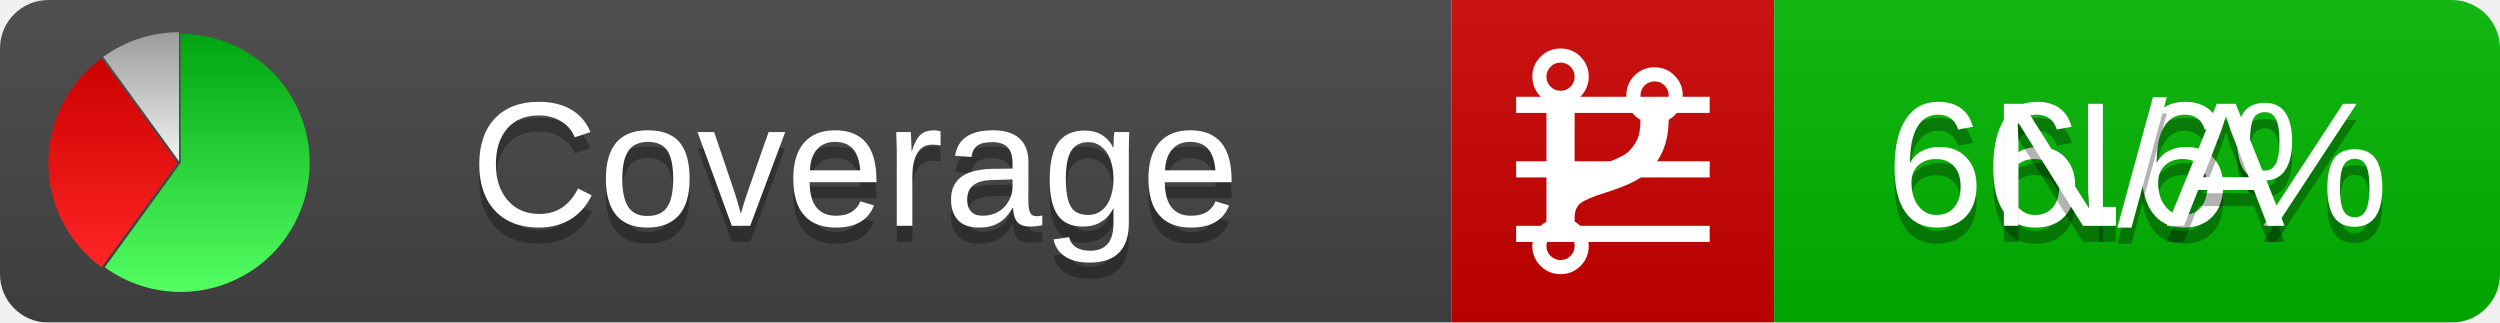
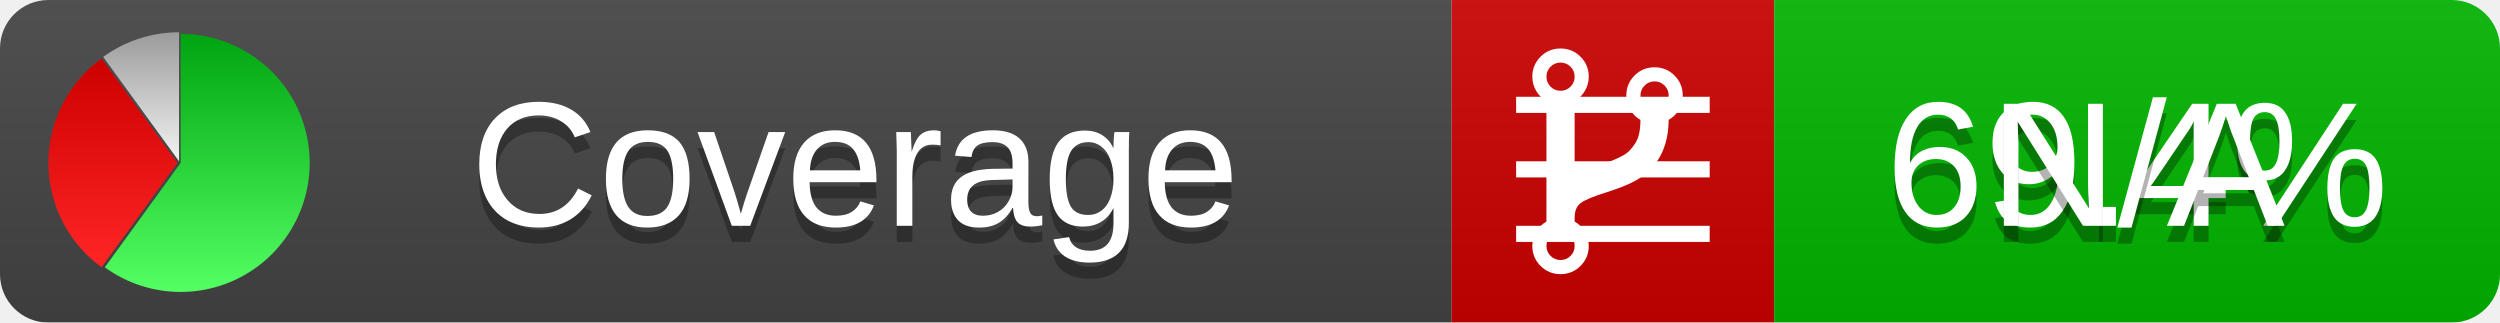
<svg xmlns="http://www.w3.org/2000/svg" xmlns:xlink="http://www.w3.org/1999/xlink" width="155" height="20">
  <style type="text/css">
          
            @keyframes fadeout {
              0 % { visibility: visible; opacity: 1; }
              40% { visibility: visible; opacity: 1; }
              50% { visibility: hidden; opacity: 0; }
              90% { visibility: hidden; opacity: 0; }
              100% { visibility: visible; opacity: 1; }
            }
            @keyframes fadein {
              0% { visibility: hidden; opacity: 0; }
              40% { visibility: hidden; opacity: 0; }
              50% { visibility: visible; opacity: 1; }
              90% { visibility: visible; opacity: 1; }
              100% { visibility: hidden; opacity: 0; }
            }
            .linecoverage {
                animation-duration: 10s;
                animation-name: fadeout;
                animation-iteration-count: infinite;
            }
            .branchcoverage {
                animation-duration: 10s;
                animation-name: fadein;
                animation-iteration-count: infinite;
            }
          
    </style>
  <defs>
    <linearGradient id="gradient" x2="0" y2="100%">
      <stop offset="0" stop-color="#bbb" stop-opacity=".1" />
      <stop offset="1" stop-opacity=".1" />
    </linearGradient>
    <linearGradient id="green" x2="0" y2="100%">
      <stop offset="0" stop-color="#00A410" />
      <stop offset="1" stop-color="#53FF63" />
    </linearGradient>
    <linearGradient id="red" x2="0" y2="100%">
      <stop offset="0" stop-color="#C00" />
      <stop offset="1" stop-color="#FF2525" />
    </linearGradient>
    <linearGradient id="gray" x2="0" y2="100%">
      <stop offset="0" stop-color="#9B9B9B" />
      <stop offset="1" stop-color="#F3F3F3" />
    </linearGradient>
    <mask id="mask">
      <rect width="155" height="20" rx="3" fill="#fff" />
    </mask>
    <g id="icon">
      <path style="fill:url(#green);" d="M205,202.5 l0,-200 a200,200 0 1,1 -117.558,361.803 z" />
      <path style="fill:url(#red);" d="M200,202.5 l-117.558,161.803 a200,200 0 0,1 0,-323.607 z" />
      <path style="fill:url(#gray);" d="M202.5,200 l-117.558,-161.803 a200,200 0 0,1 117.558,-38.196 z" />
    </g>
  </defs>
  <g mask="url(#mask)">
    <rect x="0" y="0" width="90" height="20" fill="#444" />
    <rect x="90" y="0" width="20" height="20" fill="#c00" />
    <rect x="110" y="0" width="45" height="20" fill="#00B600" />
    <rect x="0" y="0" width="155" height="20" fill="url(#gradient)" />
  </g>
  <g>
    <path class="linecoverage" stroke="#fff" d="M94 6.5 h12 M94 10.5 h12 M94 14.5 h12" />
    <path class="branchcoverage" fill="#fff" d="m 97.628,15.247 q 0,-0.364 -0.255,-0.619 -0.255,-0.255 -0.619,-0.255 -0.364,0 -0.619,0.255 -0.255,0.255 -0.255,0.619 0,0.364 0.255,0.619 0.255,0.255 0.619,0.255 0.364,0 0.619,-0.255 0.255,-0.255 0.255,-0.619 z m 0,-10.493 q 0,-0.364 -0.255,-0.619 -0.255,-0.255 -0.619,-0.255 -0.364,0 -0.619,0.255 -0.255,0.255 -0.255,0.619 0,0.364 0.255,0.619 0.255,0.255 0.619,0.255 0.364,0 0.619,-0.255 0.255,-0.255 0.255,-0.619 z m 5.83,1.166 q 0,-0.364 -0.255,-0.619 -0.255,-0.255 -0.619,-0.255 -0.364,0 -0.619,0.255 -0.255,0.255 -0.255,0.619 0,0.364 0.255,0.619 0.255,0.255 0.619,0.255 0.364,0 0.619,-0.255 0.255,-0.255 0.255,-0.619 z m 0.874,0 q 0,0.474 -0.237,0.879 -0.237,0.405 -0.638,0.633 -0.018,2.614 -2.059,3.771 -0.619,0.346 -1.849,0.738 -1.166,0.364 -1.544,0.647 -0.378,0.282 -0.378,0.911 l 0,0.237 q 0.401,0.228 0.638,0.633 0.237,0.405 0.237,0.879 0,0.729 -0.51,1.239 -0.51,0.51 -1.239,0.51 -0.729,0 -1.239,-0.51 -0.51,-0.51 -0.51,-1.239 0,-0.474 0.237,-0.879 0.237,-0.405 0.638,-0.633 l 0,-7.469 q -0.401,-0.228 -0.638,-0.633 -0.237,-0.405 -0.237,-0.879 0,-0.729 0.51,-1.239 0.51,-0.51 1.239,-0.51 0.729,0 1.239,0.51 0.51,0.51 0.51,1.239 0,0.474 -0.237,0.879 -0.237,0.405 -0.638,0.633 l 0,4.527 q 0.492,-0.237 1.403,-0.519 0.501,-0.155 0.797,-0.269 0.296,-0.114 0.642,-0.282 0.346,-0.169 0.537,-0.36 0.191,-0.191 0.369,-0.465 0.178,-0.273 0.255,-0.633 0.077,-0.36 0.077,-0.833 -0.401,-0.228 -0.638,-0.633 -0.237,-0.405 -0.237,-0.879 0,-0.729 0.51,-1.239 0.51,-0.51 1.239,-0.51 0.729,0 1.239,0.51 0.51,0.51 0.51,1.239 z" />
  </g>
  <g fill="#fff" text-anchor="middle" font-family="Verdana,Arial,Geneva,sans-serif" font-size="11">
    <a xlink:href="https://github.com/danielpalme/ReportGenerator" target="_top">
      <use xlink:href="#icon" transform="translate(3,2) scale(.04)" />
    </a>
    <text x="53" y="15" fill="#010101" fill-opacity=".3">Coverage</text>
    <text x="53" y="14" fill="#fff">Coverage</text>
-     <text class="linecoverage" x="132.5" y="15" fill="#010101" fill-opacity=".3">66.6%</text>
-     <text class="linecoverage" x="132.5" y="14">66.6%</text>
+     <text class="linecoverage" x="132.5" y="15" fill="#010101" fill-opacity=".3">69.4%</text>
+     <text class="linecoverage" x="132.5" y="14">69.4%</text>
    <text class="branchcoverage" x="132.5" y="15" fill="#010101" fill-opacity=".3">N/A</text>
    <text class="branchcoverage" x="132.5" y="14">N/A</text>
  </g>
  <g>
    <rect class="linecoverage" x="90" y="0" width="65" height="20" fill-opacity="0" />
    <rect class="branchcoverage" x="90" y="0" width="65" height="20" fill-opacity="0" />
  </g>
</svg>
